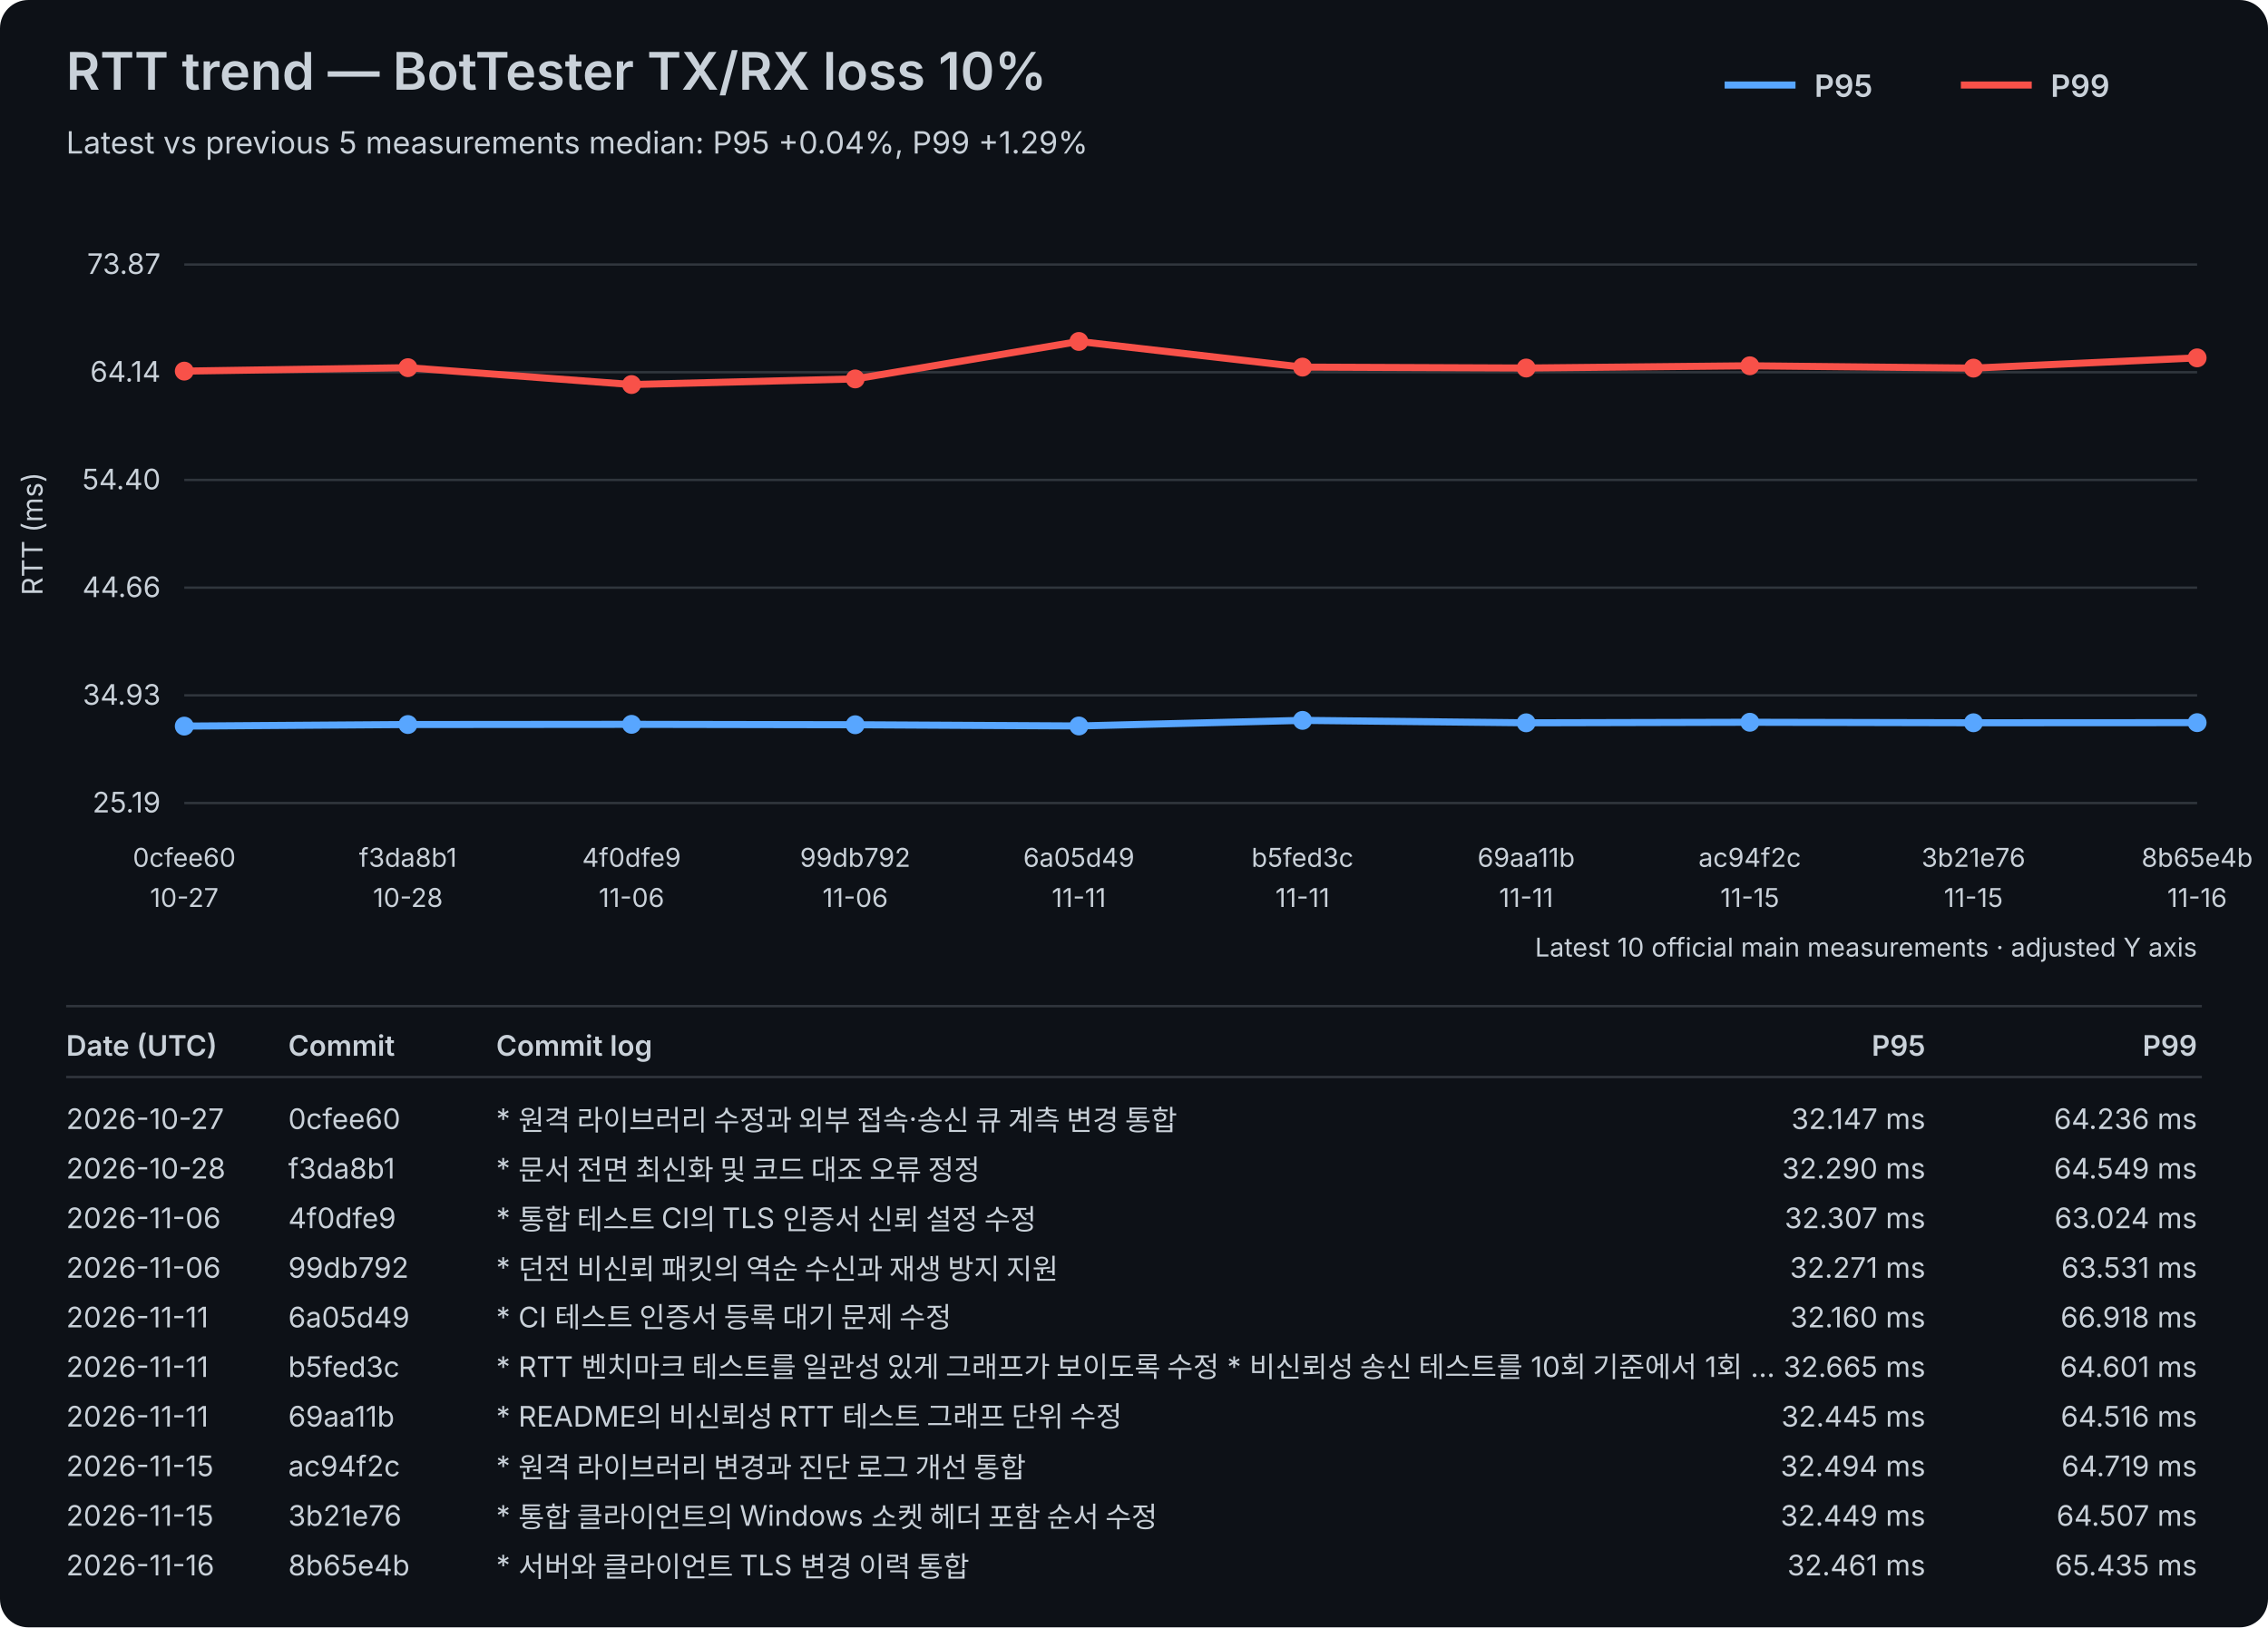
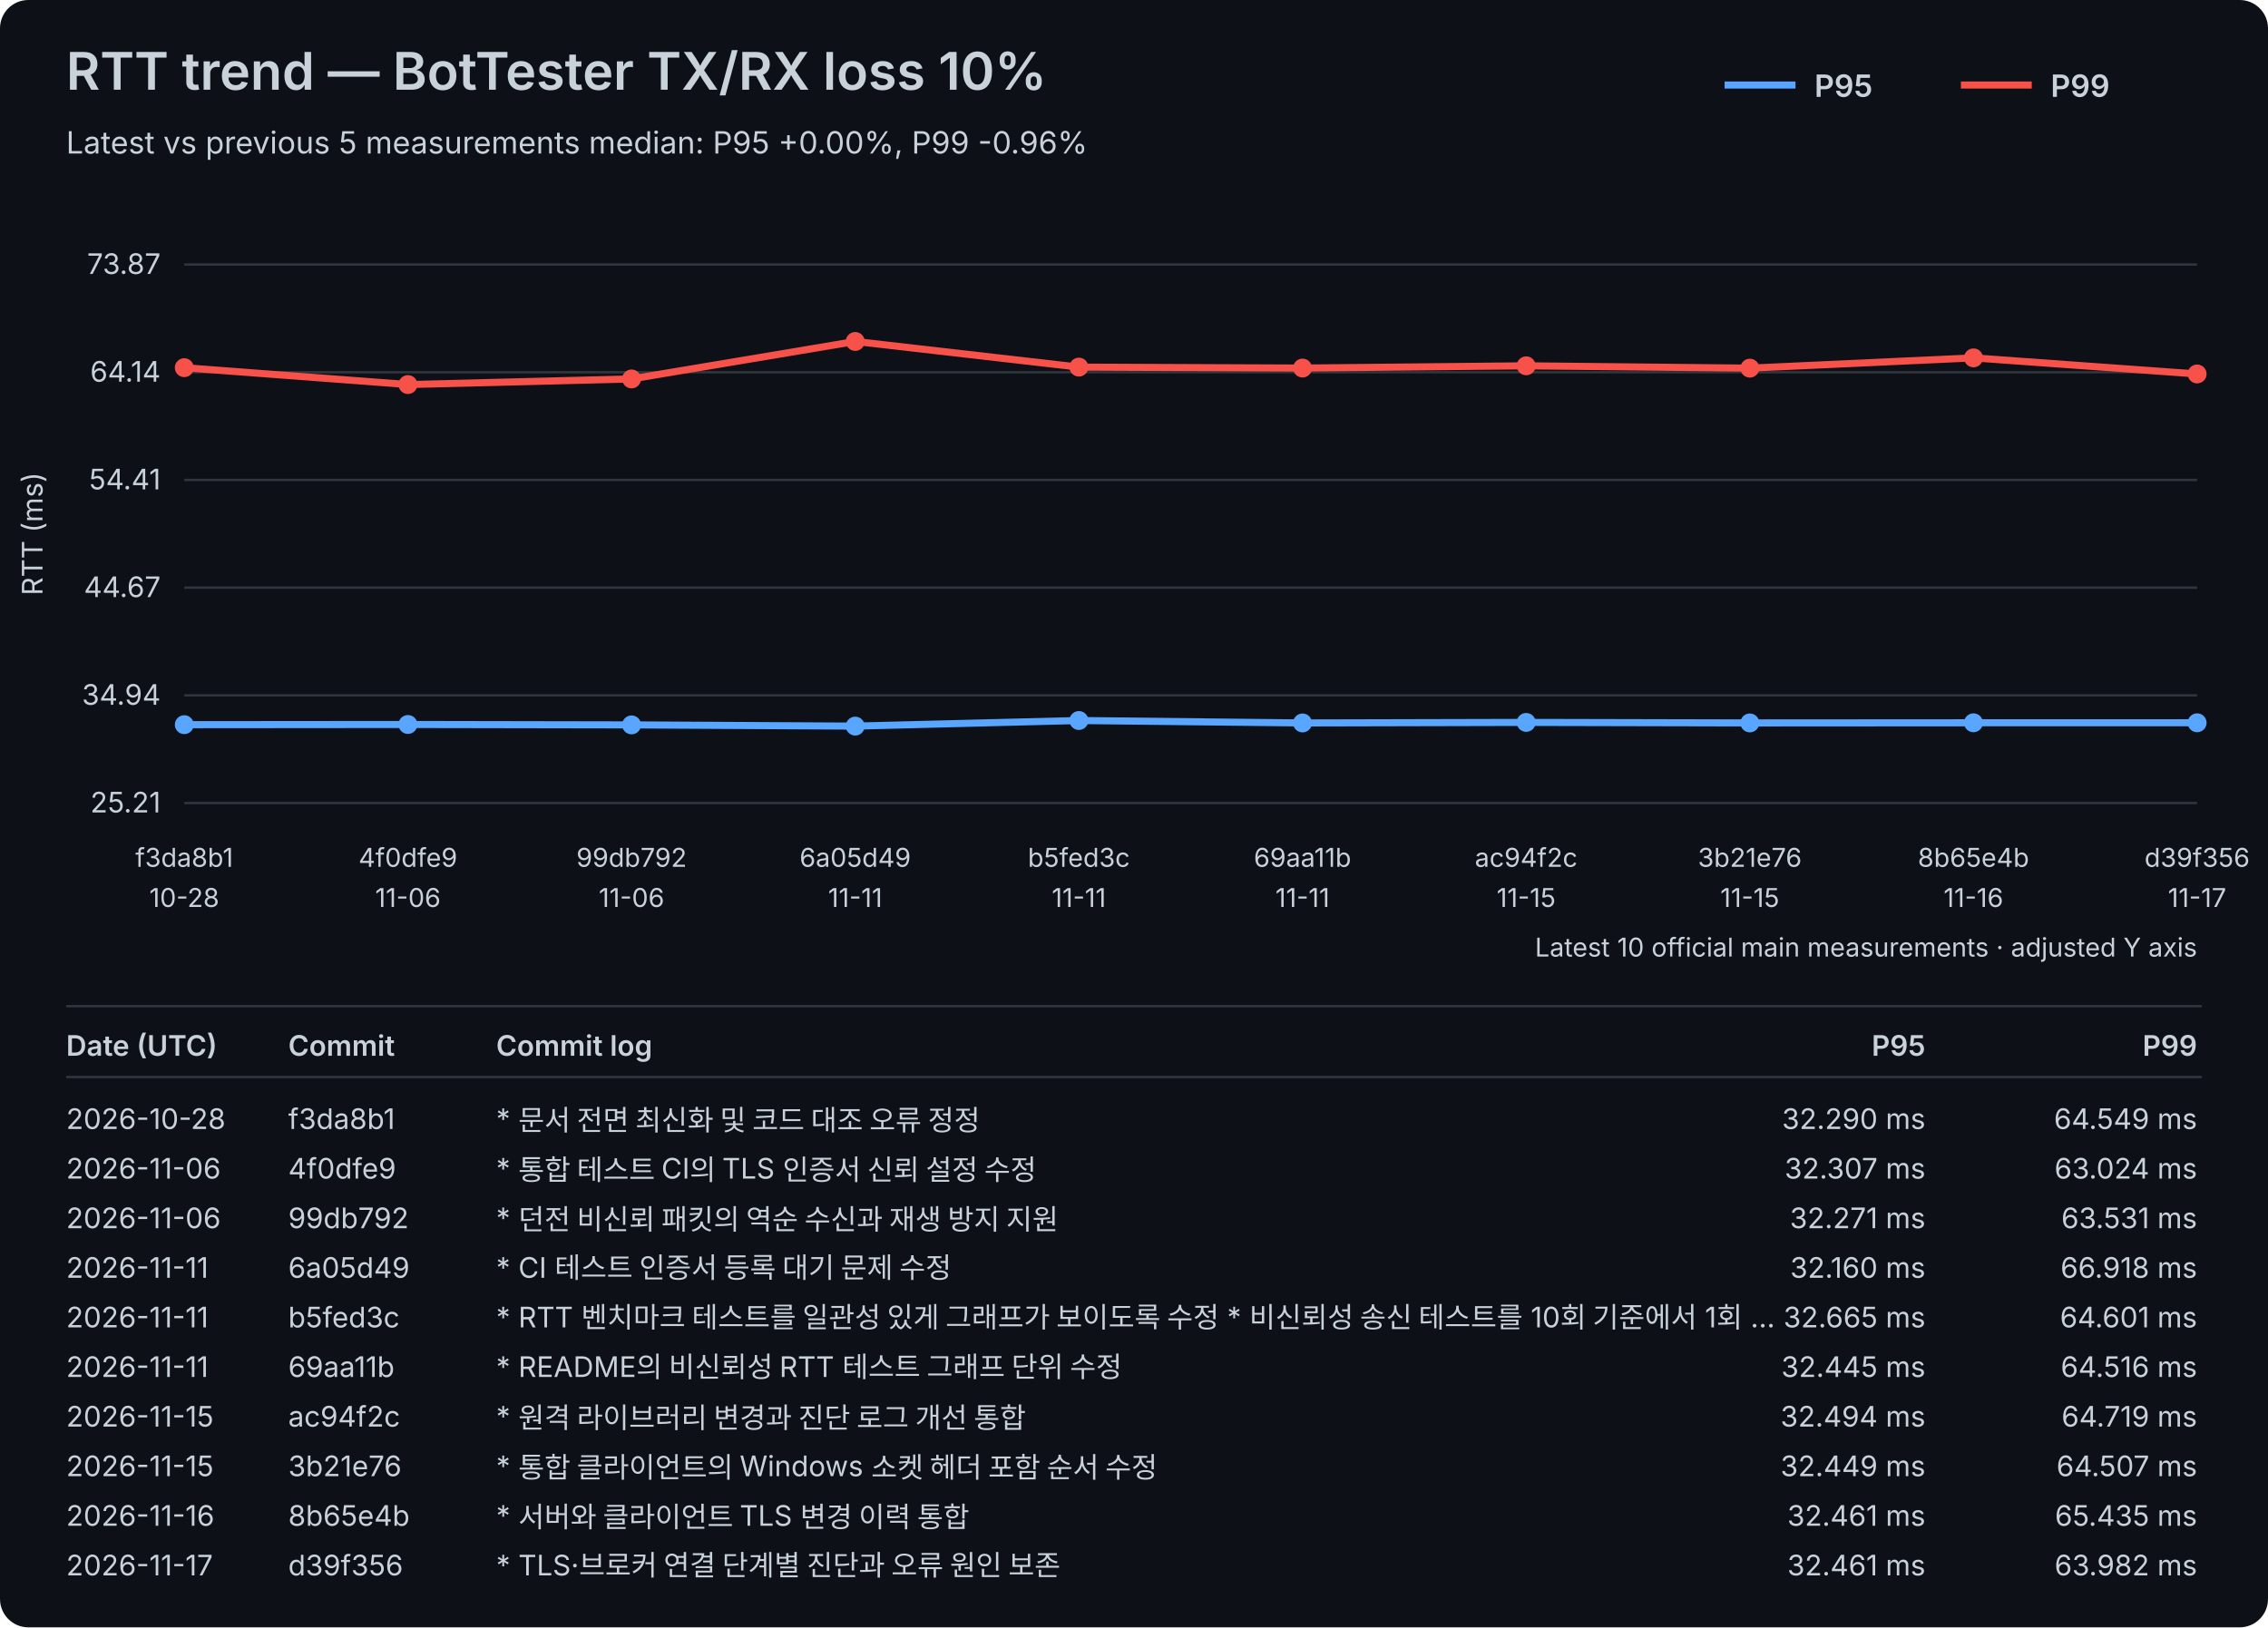
<svg xmlns="http://www.w3.org/2000/svg" width="960" height="689" viewBox="0 0 960 689">
  <rect width="100%" height="100%" fill="#0d1117" rx="12" />
  <style>text{font-family:-apple-system,BlinkMacSystemFont,"Segoe UI",sans-serif;fill:#c9d1d9}.axis{font-size:12px}.label{font-size:11px}.title{font-size:22px;font-weight:600}.subtitle{font-size:13px}.legend{font-size:13px;font-weight:600}.table-header{font-size:12px;font-weight:600}.table-row{font-size:12px}</style>
  <text x="28" y="38" class="title">RTT trend — BotTester TX/RX loss 10%</text>
-   <text x="28" y="65" class="subtitle">Latest vs previous 5 measurements median: P95 +0.04%, P99 +1.29%</text>
+   <text x="28" y="65" class="subtitle">Latest vs previous 5 measurements median: P95 +0.00%, P99 -0.96%</text>
  <line x1="730" y1="36" x2="760" y2="36" stroke="#58a6ff" stroke-width="3" />
  <text x="768" y="41" class="legend">P95</text>
  <line x1="830" y1="36" x2="860" y2="36" stroke="#f85149" stroke-width="3" />
  <text x="868" y="41" class="legend">P99</text>
  <line x1="78" y1="340.00" x2="930" y2="340.00" stroke="#30363d" stroke-width="1" />
-   <text x="68" y="344.00" text-anchor="end" class="axis">25.19</text>
+   <text x="68" y="344.00" text-anchor="end" class="axis">25.21</text>
  <line x1="78" y1="294.40" x2="930" y2="294.40" stroke="#30363d" stroke-width="1" />
-   <text x="68" y="298.40" text-anchor="end" class="axis">34.93</text>
+   <text x="68" y="298.40" text-anchor="end" class="axis">34.94</text>
  <line x1="78" y1="248.80" x2="930" y2="248.80" stroke="#30363d" stroke-width="1" />
-   <text x="68" y="252.80" text-anchor="end" class="axis">44.66</text>
+   <text x="68" y="252.80" text-anchor="end" class="axis">44.67</text>
  <line x1="78" y1="203.20" x2="930" y2="203.20" stroke="#30363d" stroke-width="1" />
-   <text x="68" y="207.20" text-anchor="end" class="axis">54.40</text>
+   <text x="68" y="207.20" text-anchor="end" class="axis">54.41</text>
  <line x1="78" y1="157.60" x2="930" y2="157.60" stroke="#30363d" stroke-width="1" />
  <text x="68" y="161.60" text-anchor="end" class="axis">64.14</text>
  <line x1="78" y1="112.00" x2="930" y2="112.00" stroke="#30363d" stroke-width="1" />
  <text x="68" y="116.00" text-anchor="end" class="axis">73.87</text>
  <text x="18" y="226.00" transform="rotate(-90 18 226.00)" text-anchor="middle" class="axis">RTT (ms)</text>
-   <text x="78.00" y="367" text-anchor="middle" class="label">0cfee60</text>
-   <text x="78.00" y="384" text-anchor="middle" class="label">10-27</text>
-   <text x="172.67" y="367" text-anchor="middle" class="label">f3da8b1</text>
-   <text x="172.67" y="384" text-anchor="middle" class="label">10-28</text>
-   <text x="267.33" y="367" text-anchor="middle" class="label">4f0dfe9</text>
+   <text x="78.00" y="367" text-anchor="middle" class="label">f3da8b1</text>
+   <text x="78.00" y="384" text-anchor="middle" class="label">10-28</text>
+   <text x="172.67" y="367" text-anchor="middle" class="label">4f0dfe9</text>
+   <text x="172.67" y="384" text-anchor="middle" class="label">11-06</text>
+   <text x="267.33" y="367" text-anchor="middle" class="label">99db792</text>
  <text x="267.33" y="384" text-anchor="middle" class="label">11-06</text>
-   <text x="362.00" y="367" text-anchor="middle" class="label">99db792</text>
-   <text x="362.00" y="384" text-anchor="middle" class="label">11-06</text>
-   <text x="456.67" y="367" text-anchor="middle" class="label">6a05d49</text>
+   <text x="362.00" y="367" text-anchor="middle" class="label">6a05d49</text>
+   <text x="362.00" y="384" text-anchor="middle" class="label">11-11</text>
+   <text x="456.67" y="367" text-anchor="middle" class="label">b5fed3c</text>
  <text x="456.67" y="384" text-anchor="middle" class="label">11-11</text>
-   <text x="551.33" y="367" text-anchor="middle" class="label">b5fed3c</text>
+   <text x="551.33" y="367" text-anchor="middle" class="label">69aa11b</text>
  <text x="551.33" y="384" text-anchor="middle" class="label">11-11</text>
-   <text x="646.00" y="367" text-anchor="middle" class="label">69aa11b</text>
-   <text x="646.00" y="384" text-anchor="middle" class="label">11-11</text>
-   <text x="740.67" y="367" text-anchor="middle" class="label">ac94f2c</text>
+   <text x="646.00" y="367" text-anchor="middle" class="label">ac94f2c</text>
+   <text x="646.00" y="384" text-anchor="middle" class="label">11-15</text>
+   <text x="740.67" y="367" text-anchor="middle" class="label">3b21e76</text>
  <text x="740.67" y="384" text-anchor="middle" class="label">11-15</text>
-   <text x="835.33" y="367" text-anchor="middle" class="label">3b21e76</text>
-   <text x="835.33" y="384" text-anchor="middle" class="label">11-15</text>
-   <text x="930.00" y="367" text-anchor="middle" class="label">8b65e4b</text>
-   <text x="930.00" y="384" text-anchor="middle" class="label">11-16</text>
-   <polyline points="78.00,307.43 172.67,306.76 267.33,306.68 362.00,306.85 456.67,307.37 551.33,305.00 646.00,306.03 740.67,305.80 835.33,306.01 930.00,305.96" fill="none" stroke="#58a6ff" stroke-width="3" stroke-linejoin="round" stroke-linecap="round" />
-   <circle cx="78.00" cy="307.43" r="4" fill="#58a6ff" />
-   <circle cx="172.67" cy="306.76" r="4" fill="#58a6ff" />
-   <circle cx="267.33" cy="306.68" r="4" fill="#58a6ff" />
-   <circle cx="362.00" cy="306.85" r="4" fill="#58a6ff" />
-   <circle cx="456.67" cy="307.37" r="4" fill="#58a6ff" />
-   <circle cx="551.33" cy="305.00" r="4" fill="#58a6ff" />
-   <circle cx="646.00" cy="306.03" r="4" fill="#58a6ff" />
-   <circle cx="740.67" cy="305.80" r="4" fill="#58a6ff" />
-   <circle cx="835.33" cy="306.01" r="4" fill="#58a6ff" />
-   <circle cx="930.00" cy="305.96" r="4" fill="#58a6ff" />
-   <polyline points="78.00,157.13 172.67,155.67 267.33,162.81 362.00,160.43 456.67,144.57 551.33,155.43 646.00,155.82 740.67,154.87 835.33,155.86 930.00,151.52" fill="none" stroke="#f85149" stroke-width="3" stroke-linejoin="round" stroke-linecap="round" />
-   <circle cx="78.00" cy="157.13" r="4" fill="#f85149" />
-   <circle cx="172.67" cy="155.67" r="4" fill="#f85149" />
-   <circle cx="267.33" cy="162.81" r="4" fill="#f85149" />
-   <circle cx="362.00" cy="160.43" r="4" fill="#f85149" />
-   <circle cx="456.67" cy="144.57" r="4" fill="#f85149" />
-   <circle cx="551.33" cy="155.43" r="4" fill="#f85149" />
-   <circle cx="646.00" cy="155.82" r="4" fill="#f85149" />
-   <circle cx="740.67" cy="154.87" r="4" fill="#f85149" />
-   <circle cx="835.33" cy="155.86" r="4" fill="#f85149" />
-   <circle cx="930.00" cy="151.52" r="4" fill="#f85149" />
+   <text x="835.33" y="367" text-anchor="middle" class="label">8b65e4b</text>
+   <text x="835.33" y="384" text-anchor="middle" class="label">11-16</text>
+   <text x="930.00" y="367" text-anchor="middle" class="label">d39f356</text>
+   <text x="930.00" y="384" text-anchor="middle" class="label">11-17</text>
+   <polyline points="78.00,306.82 172.67,306.74 267.33,306.91 362.00,307.43 456.67,305.06 551.33,306.09 646.00,305.86 740.67,306.08 835.33,306.02 930.00,306.02" fill="none" stroke="#58a6ff" stroke-width="3" stroke-linejoin="round" stroke-linecap="round" />
+   <circle cx="78.00" cy="306.82" r="4" fill="#58a6ff" />
+   <circle cx="172.67" cy="306.74" r="4" fill="#58a6ff" />
+   <circle cx="267.33" cy="306.91" r="4" fill="#58a6ff" />
+   <circle cx="362.00" cy="307.43" r="4" fill="#58a6ff" />
+   <circle cx="456.67" cy="305.06" r="4" fill="#58a6ff" />
+   <circle cx="551.33" cy="306.09" r="4" fill="#58a6ff" />
+   <circle cx="646.00" cy="305.86" r="4" fill="#58a6ff" />
+   <circle cx="740.67" cy="306.08" r="4" fill="#58a6ff" />
+   <circle cx="835.33" cy="306.02" r="4" fill="#58a6ff" />
+   <circle cx="930.00" cy="306.02" r="4" fill="#58a6ff" />
+   <polyline points="78.00,155.67 172.67,162.82 267.33,160.44 362.00,144.57 456.67,155.43 551.33,155.83 646.00,154.88 740.67,155.87 835.33,151.52 930.00,158.33" fill="none" stroke="#f85149" stroke-width="3" stroke-linejoin="round" stroke-linecap="round" />
+   <circle cx="78.00" cy="155.67" r="4" fill="#f85149" />
+   <circle cx="172.67" cy="162.82" r="4" fill="#f85149" />
+   <circle cx="267.33" cy="160.44" r="4" fill="#f85149" />
+   <circle cx="362.00" cy="144.57" r="4" fill="#f85149" />
+   <circle cx="456.67" cy="155.43" r="4" fill="#f85149" />
+   <circle cx="551.33" cy="155.83" r="4" fill="#f85149" />
+   <circle cx="646.00" cy="154.88" r="4" fill="#f85149" />
+   <circle cx="740.67" cy="155.87" r="4" fill="#f85149" />
+   <circle cx="835.33" cy="151.52" r="4" fill="#f85149" />
+   <circle cx="930.00" cy="158.33" r="4" fill="#f85149" />
  <text x="930" y="405" text-anchor="end" class="label">Latest 10 official main measurements · adjusted Y axis</text>
  <line x1="28" y1="426" x2="932" y2="426" stroke="#30363d" stroke-width="1" />
  <text x="28" y="447" class="table-header">Date (UTC)</text>
  <text x="122" y="447" class="table-header">Commit</text>
  <text x="210" y="447" class="table-header">Commit log</text>
  <text x="815" y="447" text-anchor="end" class="table-header">P95</text>
  <text x="930" y="447" text-anchor="end" class="table-header">P99</text>
  <line x1="28" y1="456" x2="932" y2="456" stroke="#30363d" stroke-width="1" />
-   <text x="28" y="478" class="table-row">2026-10-27</text>
-   <text x="122" y="478" class="table-row">0cfee60</text>
-   <text x="210" y="478" class="table-row">* 원격 라이브러리 수정과 외부 접속·송신 큐 계측 변경 통합</text>
-   <text x="815" y="478" text-anchor="end" class="table-row">32.147 ms</text>
-   <text x="930" y="478" text-anchor="end" class="table-row">64.236 ms</text>
-   <text x="28" y="499" class="table-row">2026-10-28</text>
-   <text x="122" y="499" class="table-row">f3da8b1</text>
-   <text x="210" y="499" class="table-row">* 문서 전면 최신화 및 코드 대조 오류 정정</text>
-   <text x="815" y="499" text-anchor="end" class="table-row">32.290 ms</text>
-   <text x="930" y="499" text-anchor="end" class="table-row">64.549 ms</text>
+   <text x="28" y="478" class="table-row">2026-10-28</text>
+   <text x="122" y="478" class="table-row">f3da8b1</text>
+   <text x="210" y="478" class="table-row">* 문서 전면 최신화 및 코드 대조 오류 정정</text>
+   <text x="815" y="478" text-anchor="end" class="table-row">32.290 ms</text>
+   <text x="930" y="478" text-anchor="end" class="table-row">64.549 ms</text>
+   <text x="28" y="499" class="table-row">2026-11-06</text>
+   <text x="122" y="499" class="table-row">4f0dfe9</text>
+   <text x="210" y="499" class="table-row">* 통합 테스트 CI의 TLS 인증서 신뢰 설정 수정</text>
+   <text x="815" y="499" text-anchor="end" class="table-row">32.307 ms</text>
+   <text x="930" y="499" text-anchor="end" class="table-row">63.024 ms</text>
  <text x="28" y="520" class="table-row">2026-11-06</text>
-   <text x="122" y="520" class="table-row">4f0dfe9</text>
-   <text x="210" y="520" class="table-row">* 통합 테스트 CI의 TLS 인증서 신뢰 설정 수정</text>
-   <text x="815" y="520" text-anchor="end" class="table-row">32.307 ms</text>
-   <text x="930" y="520" text-anchor="end" class="table-row">63.024 ms</text>
-   <text x="28" y="541" class="table-row">2026-11-06</text>
-   <text x="122" y="541" class="table-row">99db792</text>
-   <text x="210" y="541" class="table-row">* 던전 비신뢰 패킷의 역순 수신과 재생 방지 지원</text>
-   <text x="815" y="541" text-anchor="end" class="table-row">32.271 ms</text>
-   <text x="930" y="541" text-anchor="end" class="table-row">63.531 ms</text>
+   <text x="122" y="520" class="table-row">99db792</text>
+   <text x="210" y="520" class="table-row">* 던전 비신뢰 패킷의 역순 수신과 재생 방지 지원</text>
+   <text x="815" y="520" text-anchor="end" class="table-row">32.271 ms</text>
+   <text x="930" y="520" text-anchor="end" class="table-row">63.531 ms</text>
+   <text x="28" y="541" class="table-row">2026-11-11</text>
+   <text x="122" y="541" class="table-row">6a05d49</text>
+   <text x="210" y="541" class="table-row">* CI 테스트 인증서 등록 대기 문제 수정</text>
+   <text x="815" y="541" text-anchor="end" class="table-row">32.160 ms</text>
+   <text x="930" y="541" text-anchor="end" class="table-row">66.918 ms</text>
  <text x="28" y="562" class="table-row">2026-11-11</text>
-   <text x="122" y="562" class="table-row">6a05d49</text>
-   <text x="210" y="562" class="table-row">* CI 테스트 인증서 등록 대기 문제 수정</text>
-   <text x="815" y="562" text-anchor="end" class="table-row">32.160 ms</text>
-   <text x="930" y="562" text-anchor="end" class="table-row">66.918 ms</text>
+   <text x="122" y="562" class="table-row">b5fed3c</text>
+   <text x="210" y="562" class="table-row">* RTT 벤치마크 테스트를 일관성 있게 그래프가 보이도록 수정   * 비신뢰성 송신 테스트를 10회 기준에서 1회 …</text>
+   <text x="815" y="562" text-anchor="end" class="table-row">32.665 ms</text>
+   <text x="930" y="562" text-anchor="end" class="table-row">64.601 ms</text>
  <text x="28" y="583" class="table-row">2026-11-11</text>
-   <text x="122" y="583" class="table-row">b5fed3c</text>
-   <text x="210" y="583" class="table-row">* RTT 벤치마크 테스트를 일관성 있게 그래프가 보이도록 수정   * 비신뢰성 송신 테스트를 10회 기준에서 1회 …</text>
-   <text x="815" y="583" text-anchor="end" class="table-row">32.665 ms</text>
-   <text x="930" y="583" text-anchor="end" class="table-row">64.601 ms</text>
-   <text x="28" y="604" class="table-row">2026-11-11</text>
-   <text x="122" y="604" class="table-row">69aa11b</text>
-   <text x="210" y="604" class="table-row">* README의 비신뢰성 RTT 테스트 그래프 단위 수정</text>
-   <text x="815" y="604" text-anchor="end" class="table-row">32.445 ms</text>
-   <text x="930" y="604" text-anchor="end" class="table-row">64.516 ms</text>
+   <text x="122" y="583" class="table-row">69aa11b</text>
+   <text x="210" y="583" class="table-row">* README의 비신뢰성 RTT 테스트 그래프 단위 수정</text>
+   <text x="815" y="583" text-anchor="end" class="table-row">32.445 ms</text>
+   <text x="930" y="583" text-anchor="end" class="table-row">64.516 ms</text>
+   <text x="28" y="604" class="table-row">2026-11-15</text>
+   <text x="122" y="604" class="table-row">ac94f2c</text>
+   <text x="210" y="604" class="table-row">* 원격 라이브러리 변경과 진단 로그 개선 통합</text>
+   <text x="815" y="604" text-anchor="end" class="table-row">32.494 ms</text>
+   <text x="930" y="604" text-anchor="end" class="table-row">64.719 ms</text>
  <text x="28" y="625" class="table-row">2026-11-15</text>
-   <text x="122" y="625" class="table-row">ac94f2c</text>
-   <text x="210" y="625" class="table-row">* 원격 라이브러리 변경과 진단 로그 개선 통합</text>
-   <text x="815" y="625" text-anchor="end" class="table-row">32.494 ms</text>
-   <text x="930" y="625" text-anchor="end" class="table-row">64.719 ms</text>
-   <text x="28" y="646" class="table-row">2026-11-15</text>
-   <text x="122" y="646" class="table-row">3b21e76</text>
-   <text x="210" y="646" class="table-row">* 통합 클라이언트의 Windows 소켓 헤더 포함 순서 수정</text>
-   <text x="815" y="646" text-anchor="end" class="table-row">32.449 ms</text>
-   <text x="930" y="646" text-anchor="end" class="table-row">64.507 ms</text>
-   <text x="28" y="667" class="table-row">2026-11-16</text>
-   <text x="122" y="667" class="table-row">8b65e4b</text>
-   <text x="210" y="667" class="table-row">* 서버와 클라이언트 TLS 변경 이력 통합</text>
+   <text x="122" y="625" class="table-row">3b21e76</text>
+   <text x="210" y="625" class="table-row">* 통합 클라이언트의 Windows 소켓 헤더 포함 순서 수정</text>
+   <text x="815" y="625" text-anchor="end" class="table-row">32.449 ms</text>
+   <text x="930" y="625" text-anchor="end" class="table-row">64.507 ms</text>
+   <text x="28" y="646" class="table-row">2026-11-16</text>
+   <text x="122" y="646" class="table-row">8b65e4b</text>
+   <text x="210" y="646" class="table-row">* 서버와 클라이언트 TLS 변경 이력 통합</text>
+   <text x="815" y="646" text-anchor="end" class="table-row">32.461 ms</text>
+   <text x="930" y="646" text-anchor="end" class="table-row">65.435 ms</text>
+   <text x="28" y="667" class="table-row">2026-11-17</text>
+   <text x="122" y="667" class="table-row">d39f356</text>
+   <text x="210" y="667" class="table-row">* TLS·브로커 연결 단계별 진단과 오류 원인 보존</text>
  <text x="815" y="667" text-anchor="end" class="table-row">32.461 ms</text>
-   <text x="930" y="667" text-anchor="end" class="table-row">65.435 ms</text>
+   <text x="930" y="667" text-anchor="end" class="table-row">63.982 ms</text>
</svg>
